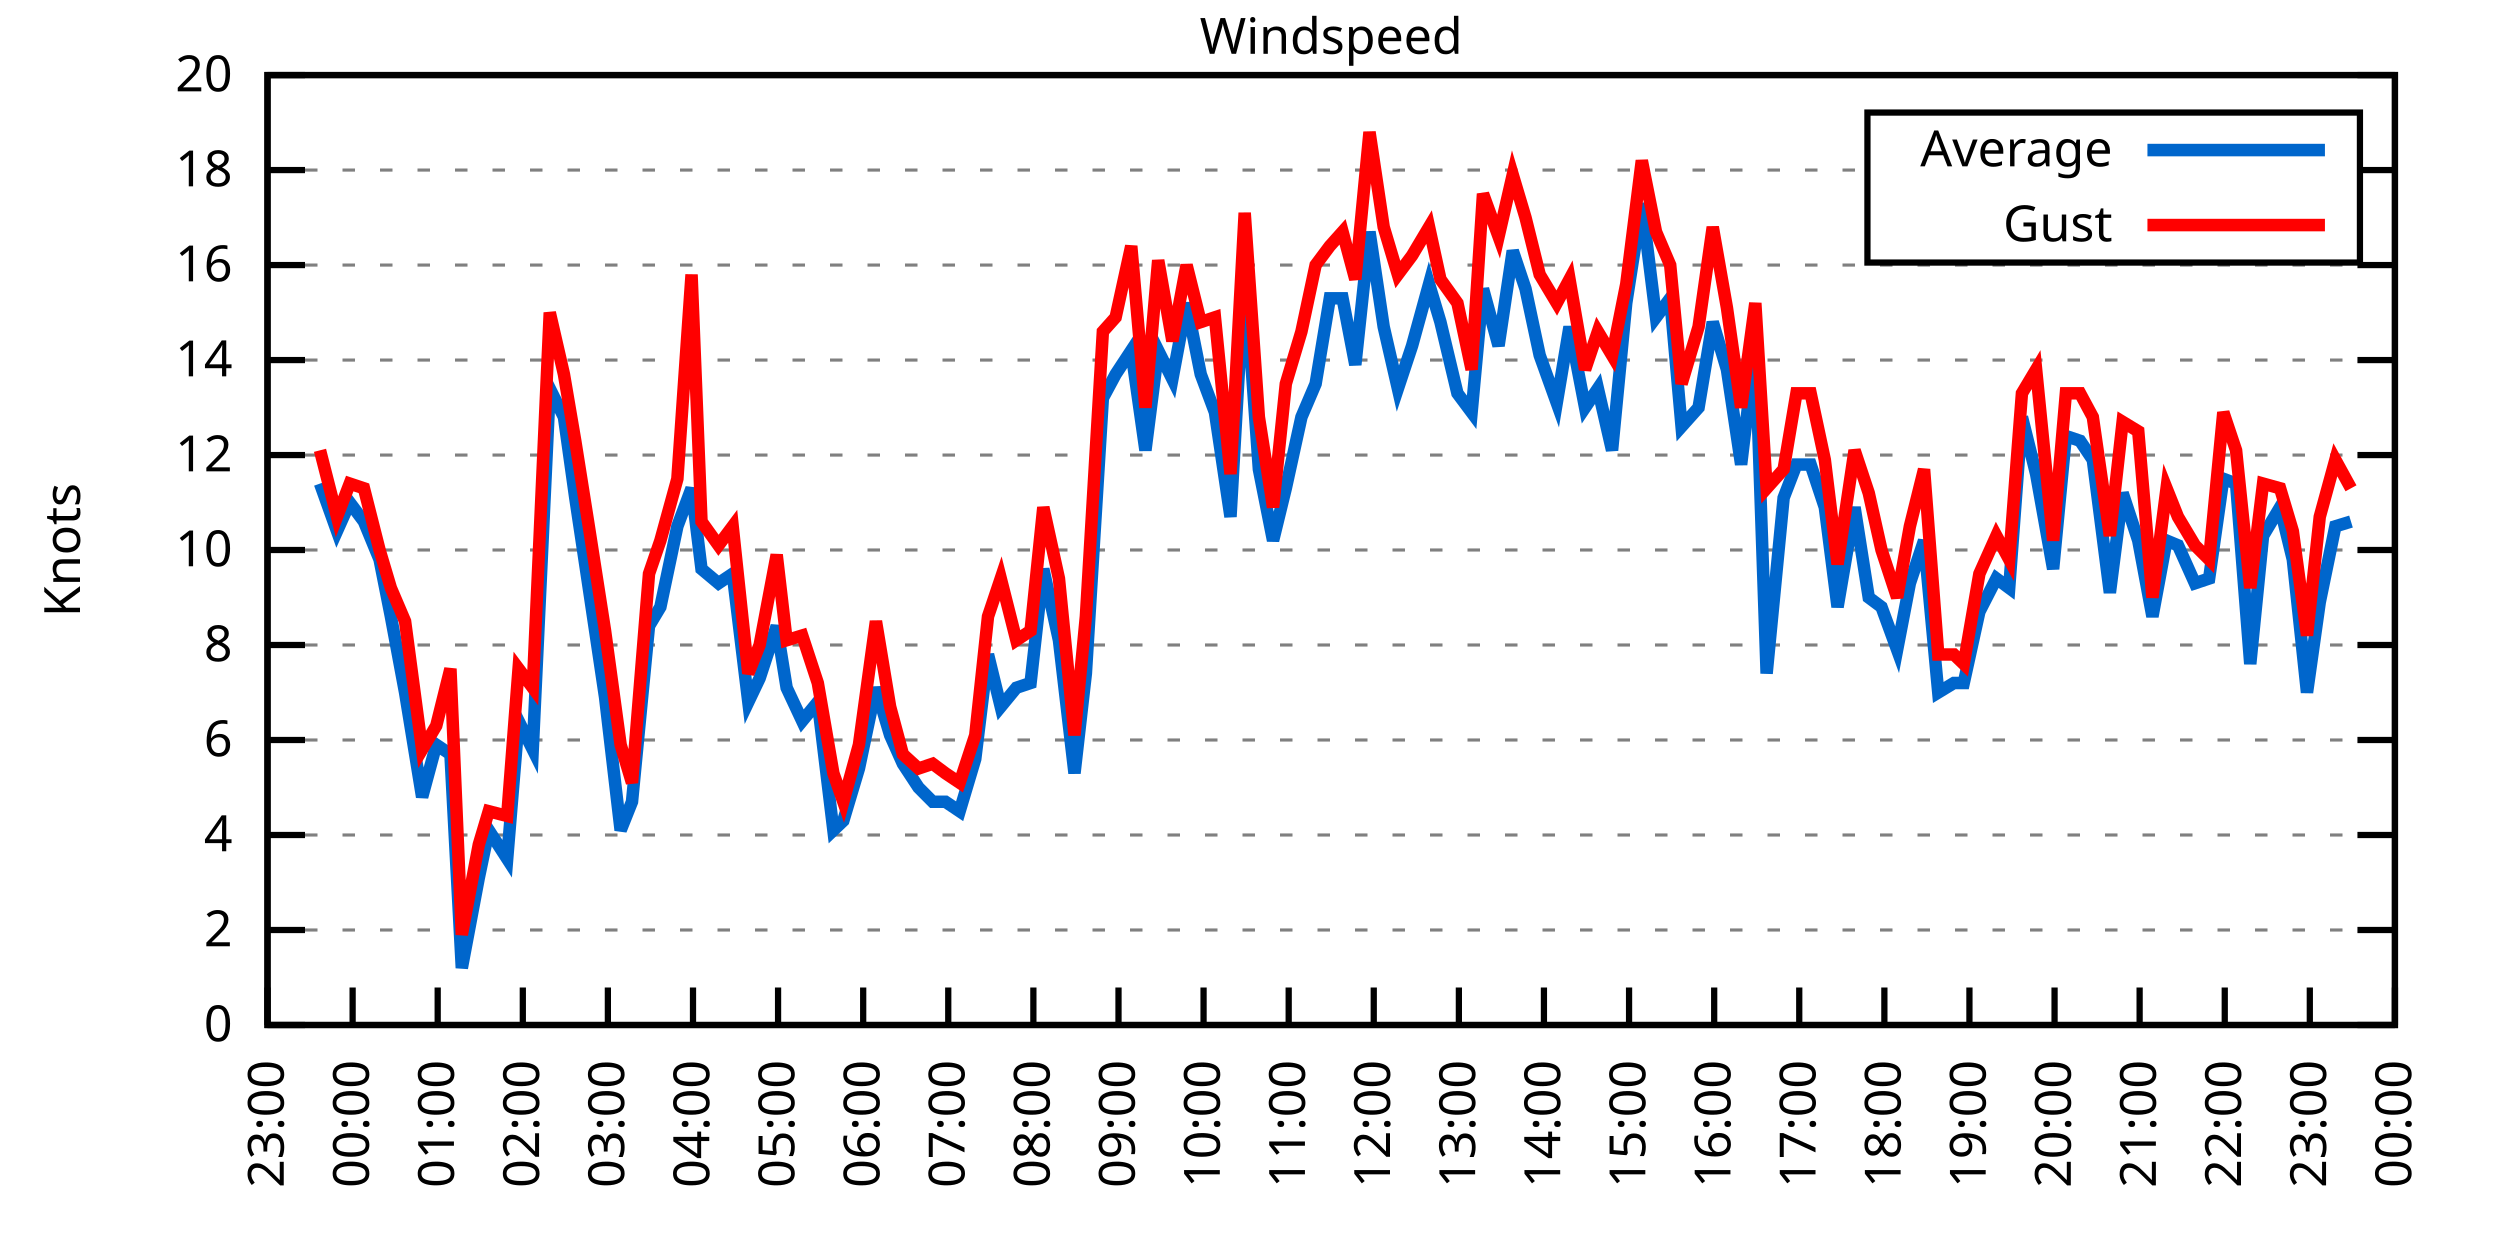
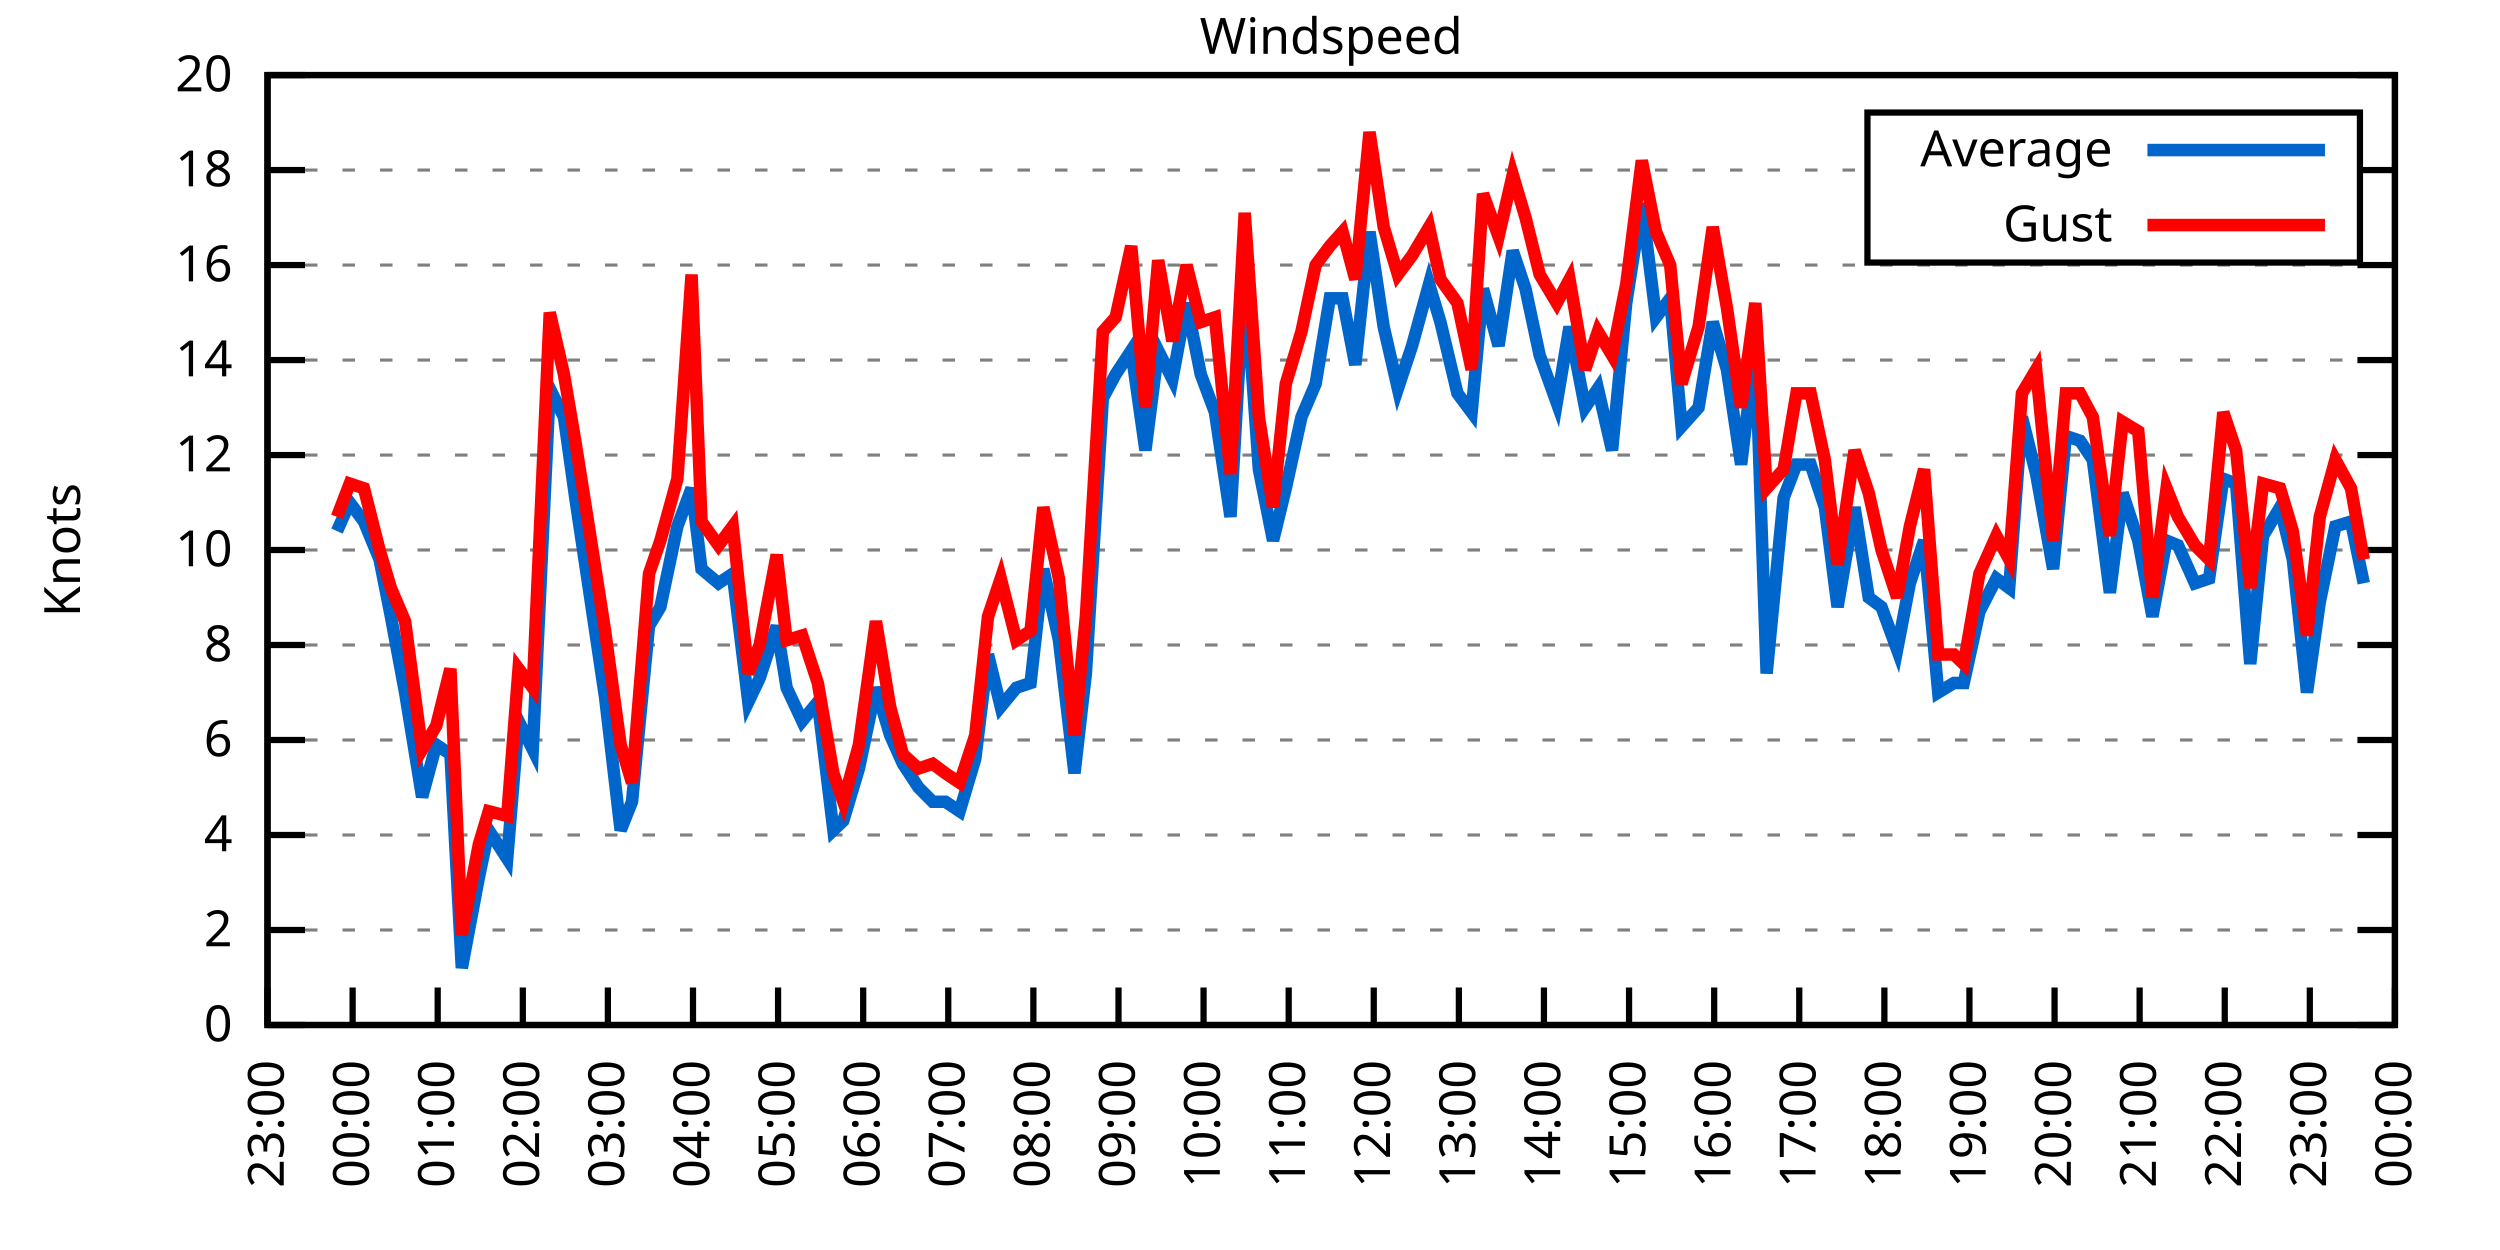
<svg xmlns="http://www.w3.org/2000/svg" xmlns:xlink="http://www.w3.org/1999/xlink" width="400" height="200" viewBox="0 0 400 200">
  <g id="gnuplot_canvas">
    <rect x="0" y="0" width="400" height="200" fill="none" />
    <defs>
      <circle id="gpDot" r="0.5" stroke-width="0.5" stroke="currentColor" />
      <path id="gpPt0" stroke-width="0.333" stroke="currentColor" d="M-1,0 h2 M0,-1 v2" />
      <path id="gpPt1" stroke-width="0.333" stroke="currentColor" d="M-1,-1 L1,1 M1,-1 L-1,1" />
      <path id="gpPt2" stroke-width="0.333" stroke="currentColor" d="M-1,0 L1,0 M0,-1 L0,1 M-1,-1 L1,1 M-1,1 L1,-1" />
      <rect id="gpPt3" stroke-width="0.333" stroke="currentColor" x="-1" y="-1" width="2" height="2" />
      <rect id="gpPt4" stroke-width="0.333" stroke="currentColor" fill="currentColor" x="-1" y="-1" width="2" height="2" />
      <circle id="gpPt5" stroke-width="0.333" stroke="currentColor" cx="0" cy="0" r="1" />
      <use xlink:href="#gpPt5" id="gpPt6" fill="currentColor" stroke="none" />
      <path id="gpPt7" stroke-width="0.333" stroke="currentColor" d="M0,-1.33 L-1.33,0.67 L1.33,0.67 z" />
      <use xlink:href="#gpPt7" id="gpPt8" fill="currentColor" stroke="none" />
      <use xlink:href="#gpPt7" id="gpPt9" stroke="currentColor" transform="rotate(180)" />
      <use xlink:href="#gpPt9" id="gpPt10" fill="currentColor" stroke="none" />
      <use xlink:href="#gpPt3" id="gpPt11" stroke="currentColor" transform="rotate(45)" />
      <use xlink:href="#gpPt11" id="gpPt12" fill="currentColor" stroke="none" />
      <path id="gpPt13" stroke-width="0.333" stroke="currentColor" d="M0,1.330 L1.265,0.411 L0.782,-1.067 L-0.782,-1.076 L-1.265,0.411 z" />
      <use xlink:href="#gpPt13" id="gpPt14" fill="currentColor" stroke="none" />
      <filter id="textbox" filterUnits="objectBoundingBox" x="0" y="0" height="1" width="1">
        <feFlood flood-color="white" flood-opacity="1" result="bgnd" />
        <feComposite in="SourceGraphic" in2="bgnd" operator="atop" />
      </filter>
      <filter id="greybox" filterUnits="objectBoundingBox" x="0" y="0" height="1" width="1">
        <feFlood flood-color="lightgrey" flood-opacity="1" result="grey" />
        <feComposite in="SourceGraphic" in2="grey" operator="atop" />
      </filter>
    </defs>
    <g fill="none" color="white" stroke="currentColor" stroke-width="1.00" stroke-linecap="butt" stroke-linejoin="miter">
</g>
    <g fill="none" color="black" stroke="currentColor" stroke-width="1.00" stroke-linecap="butt" stroke-linejoin="miter">
      <g stroke="none" shape-rendering="crispEdges">
        <polygon fill="rgb(255, 255, 255)" points="42.80,164.00 383.18,164.00 383.18,12.02 42.80,12.02 " />
      </g>
    </g>
    <g fill="none" color="black" stroke="currentColor" stroke-width="1.00" stroke-linecap="butt" stroke-linejoin="miter">
</g>
    <g fill="none" color="black" stroke="black" stroke-width="0.50" stroke-linecap="butt" stroke-linejoin="miter">
</g>
    <g fill="none" color="gray" stroke="currentColor" stroke-width="0.50" stroke-linecap="butt" stroke-linejoin="miter">
      <path stroke="gray" stroke-dasharray="2,4" class="gridline" d="M42.80,164.00 L383.19,164.00  " />
    </g>
    <g fill="none" color="gray" stroke="gray" stroke-width="1.00" stroke-linecap="butt" stroke-linejoin="miter">
</g>
    <g fill="none" color="black" stroke="currentColor" stroke-width="1.00" stroke-linecap="butt" stroke-linejoin="miter">
      <path stroke="black" d="M42.80,164.00 L48.80,164.00 M383.19,164.00 L377.19,164.00  " />
      <g transform="translate(37.20,166.60)" stroke="none" fill="black" font-family="Sans" font-size="8.00" text-anchor="end">
        <text>
          <tspan font-family="Sans"> 0</tspan>
        </text>
      </g>
    </g>
    <g fill="none" color="black" stroke="currentColor" stroke-width="1.00" stroke-linecap="butt" stroke-linejoin="miter">
</g>
    <g fill="none" color="black" stroke="black" stroke-width="0.50" stroke-linecap="butt" stroke-linejoin="miter">
</g>
    <g fill="none" color="gray" stroke="currentColor" stroke-width="0.50" stroke-linecap="butt" stroke-linejoin="miter">
      <path stroke="gray" stroke-dasharray="2,4" class="gridline" d="M42.80,148.80 L383.19,148.80  " />
    </g>
    <g fill="none" color="gray" stroke="gray" stroke-width="1.00" stroke-linecap="butt" stroke-linejoin="miter">
</g>
    <g fill="none" color="black" stroke="currentColor" stroke-width="1.00" stroke-linecap="butt" stroke-linejoin="miter">
      <path stroke="black" d="M42.80,148.80 L48.80,148.80 M383.19,148.80 L377.19,148.80  " />
      <g transform="translate(37.20,151.40)" stroke="none" fill="black" font-family="Sans" font-size="8.00" text-anchor="end">
        <text>
          <tspan font-family="Sans"> 2</tspan>
        </text>
      </g>
    </g>
    <g fill="none" color="black" stroke="currentColor" stroke-width="1.00" stroke-linecap="butt" stroke-linejoin="miter">
</g>
    <g fill="none" color="black" stroke="black" stroke-width="0.50" stroke-linecap="butt" stroke-linejoin="miter">
</g>
    <g fill="none" color="gray" stroke="currentColor" stroke-width="0.50" stroke-linecap="butt" stroke-linejoin="miter">
      <path stroke="gray" stroke-dasharray="2,4" class="gridline" d="M42.80,133.60 L383.19,133.60  " />
    </g>
    <g fill="none" color="gray" stroke="gray" stroke-width="1.00" stroke-linecap="butt" stroke-linejoin="miter">
</g>
    <g fill="none" color="black" stroke="currentColor" stroke-width="1.00" stroke-linecap="butt" stroke-linejoin="miter">
      <path stroke="black" d="M42.80,133.60 L48.80,133.60 M383.19,133.60 L377.19,133.60  " />
      <g transform="translate(37.20,136.20)" stroke="none" fill="black" font-family="Sans" font-size="8.00" text-anchor="end">
        <text>
          <tspan font-family="Sans"> 4</tspan>
        </text>
      </g>
    </g>
    <g fill="none" color="black" stroke="currentColor" stroke-width="1.00" stroke-linecap="butt" stroke-linejoin="miter">
</g>
    <g fill="none" color="black" stroke="black" stroke-width="0.50" stroke-linecap="butt" stroke-linejoin="miter">
</g>
    <g fill="none" color="gray" stroke="currentColor" stroke-width="0.50" stroke-linecap="butt" stroke-linejoin="miter">
      <path stroke="gray" stroke-dasharray="2,4" class="gridline" d="M42.80,118.40 L383.19,118.40  " />
    </g>
    <g fill="none" color="gray" stroke="gray" stroke-width="1.00" stroke-linecap="butt" stroke-linejoin="miter">
</g>
    <g fill="none" color="black" stroke="currentColor" stroke-width="1.00" stroke-linecap="butt" stroke-linejoin="miter">
      <path stroke="black" d="M42.80,118.40 L48.80,118.40 M383.19,118.40 L377.19,118.40  " />
      <g transform="translate(37.20,121.00)" stroke="none" fill="black" font-family="Sans" font-size="8.00" text-anchor="end">
        <text>
          <tspan font-family="Sans"> 6</tspan>
        </text>
      </g>
    </g>
    <g fill="none" color="black" stroke="currentColor" stroke-width="1.00" stroke-linecap="butt" stroke-linejoin="miter">
</g>
    <g fill="none" color="black" stroke="black" stroke-width="0.50" stroke-linecap="butt" stroke-linejoin="miter">
</g>
    <g fill="none" color="gray" stroke="currentColor" stroke-width="0.50" stroke-linecap="butt" stroke-linejoin="miter">
      <path stroke="gray" stroke-dasharray="2,4" class="gridline" d="M42.80,103.20 L383.19,103.20  " />
    </g>
    <g fill="none" color="gray" stroke="gray" stroke-width="1.00" stroke-linecap="butt" stroke-linejoin="miter">
</g>
    <g fill="none" color="black" stroke="currentColor" stroke-width="1.00" stroke-linecap="butt" stroke-linejoin="miter">
      <path stroke="black" d="M42.80,103.20 L48.80,103.20 M383.19,103.20 L377.19,103.20  " />
      <g transform="translate(37.20,105.80)" stroke="none" fill="black" font-family="Sans" font-size="8.00" text-anchor="end">
        <text>
          <tspan font-family="Sans"> 8</tspan>
        </text>
      </g>
    </g>
    <g fill="none" color="black" stroke="currentColor" stroke-width="1.00" stroke-linecap="butt" stroke-linejoin="miter">
</g>
    <g fill="none" color="black" stroke="black" stroke-width="0.50" stroke-linecap="butt" stroke-linejoin="miter">
</g>
    <g fill="none" color="gray" stroke="currentColor" stroke-width="0.50" stroke-linecap="butt" stroke-linejoin="miter">
      <path stroke="gray" stroke-dasharray="2,4" class="gridline" d="M42.80,88.00 L383.19,88.00  " />
    </g>
    <g fill="none" color="gray" stroke="gray" stroke-width="1.00" stroke-linecap="butt" stroke-linejoin="miter">
</g>
    <g fill="none" color="black" stroke="currentColor" stroke-width="1.00" stroke-linecap="butt" stroke-linejoin="miter">
      <path stroke="black" d="M42.80,88.00 L48.80,88.00 M383.19,88.00 L377.19,88.00  " />
      <g transform="translate(37.20,90.60)" stroke="none" fill="black" font-family="Sans" font-size="8.00" text-anchor="end">
        <text>
          <tspan font-family="Sans"> 10</tspan>
        </text>
      </g>
    </g>
    <g fill="none" color="black" stroke="currentColor" stroke-width="1.00" stroke-linecap="butt" stroke-linejoin="miter">
</g>
    <g fill="none" color="black" stroke="black" stroke-width="0.50" stroke-linecap="butt" stroke-linejoin="miter">
</g>
    <g fill="none" color="gray" stroke="currentColor" stroke-width="0.50" stroke-linecap="butt" stroke-linejoin="miter">
      <path stroke="gray" stroke-dasharray="2,4" class="gridline" d="M42.80,72.81 L383.19,72.81  " />
    </g>
    <g fill="none" color="gray" stroke="gray" stroke-width="1.00" stroke-linecap="butt" stroke-linejoin="miter">
</g>
    <g fill="none" color="black" stroke="currentColor" stroke-width="1.00" stroke-linecap="butt" stroke-linejoin="miter">
      <path stroke="black" d="M42.80,72.81 L48.80,72.81 M383.19,72.81 L377.19,72.81  " />
      <g transform="translate(37.20,75.41)" stroke="none" fill="black" font-family="Sans" font-size="8.00" text-anchor="end">
        <text>
          <tspan font-family="Sans"> 12</tspan>
        </text>
      </g>
    </g>
    <g fill="none" color="black" stroke="currentColor" stroke-width="1.00" stroke-linecap="butt" stroke-linejoin="miter">
</g>
    <g fill="none" color="black" stroke="black" stroke-width="0.50" stroke-linecap="butt" stroke-linejoin="miter">
</g>
    <g fill="none" color="gray" stroke="currentColor" stroke-width="0.50" stroke-linecap="butt" stroke-linejoin="miter">
      <path stroke="gray" stroke-dasharray="2,4" class="gridline" d="M42.80,57.61 L383.19,57.61  " />
    </g>
    <g fill="none" color="gray" stroke="gray" stroke-width="1.00" stroke-linecap="butt" stroke-linejoin="miter">
</g>
    <g fill="none" color="black" stroke="currentColor" stroke-width="1.00" stroke-linecap="butt" stroke-linejoin="miter">
      <path stroke="black" d="M42.80,57.61 L48.80,57.61 M383.19,57.61 L377.19,57.61  " />
      <g transform="translate(37.20,60.21)" stroke="none" fill="black" font-family="Sans" font-size="8.00" text-anchor="end">
        <text>
          <tspan font-family="Sans"> 14</tspan>
        </text>
      </g>
    </g>
    <g fill="none" color="black" stroke="currentColor" stroke-width="1.00" stroke-linecap="butt" stroke-linejoin="miter">
</g>
    <g fill="none" color="black" stroke="black" stroke-width="0.50" stroke-linecap="butt" stroke-linejoin="miter">
</g>
    <g fill="none" color="gray" stroke="currentColor" stroke-width="0.50" stroke-linecap="butt" stroke-linejoin="miter">
      <path stroke="gray" stroke-dasharray="2,4" class="gridline" d="M42.80,42.41 L383.19,42.41  " />
    </g>
    <g fill="none" color="gray" stroke="gray" stroke-width="1.00" stroke-linecap="butt" stroke-linejoin="miter">
</g>
    <g fill="none" color="black" stroke="currentColor" stroke-width="1.00" stroke-linecap="butt" stroke-linejoin="miter">
      <path stroke="black" d="M42.80,42.41 L48.80,42.41 M383.19,42.41 L377.19,42.41  " />
      <g transform="translate(37.20,45.01)" stroke="none" fill="black" font-family="Sans" font-size="8.00" text-anchor="end">
        <text>
          <tspan font-family="Sans"> 16</tspan>
        </text>
      </g>
    </g>
    <g fill="none" color="black" stroke="currentColor" stroke-width="1.00" stroke-linecap="butt" stroke-linejoin="miter">
</g>
    <g fill="none" color="black" stroke="black" stroke-width="0.50" stroke-linecap="butt" stroke-linejoin="miter">
</g>
    <g fill="none" color="gray" stroke="currentColor" stroke-width="0.50" stroke-linecap="butt" stroke-linejoin="miter">
      <path stroke="gray" stroke-dasharray="2,4" class="gridline" d="M42.80,27.21 L298.79,27.21 M377.59,27.21 L383.19,27.21  " />
    </g>
    <g fill="none" color="gray" stroke="gray" stroke-width="1.00" stroke-linecap="butt" stroke-linejoin="miter">
</g>
    <g fill="none" color="black" stroke="currentColor" stroke-width="1.00" stroke-linecap="butt" stroke-linejoin="miter">
      <path stroke="black" d="M42.80,27.21 L48.80,27.21 M383.19,27.21 L377.19,27.21  " />
      <g transform="translate(37.20,29.81)" stroke="none" fill="black" font-family="Sans" font-size="8.00" text-anchor="end">
        <text>
          <tspan font-family="Sans"> 18</tspan>
        </text>
      </g>
    </g>
    <g fill="none" color="black" stroke="currentColor" stroke-width="1.00" stroke-linecap="butt" stroke-linejoin="miter">
</g>
    <g fill="none" color="black" stroke="black" stroke-width="0.50" stroke-linecap="butt" stroke-linejoin="miter">
</g>
    <g fill="none" color="gray" stroke="currentColor" stroke-width="0.50" stroke-linecap="butt" stroke-linejoin="miter">
      <path stroke="gray" stroke-dasharray="2,4" class="gridline" d="M42.80,12.01 L383.19,12.01  " />
    </g>
    <g fill="none" color="gray" stroke="gray" stroke-width="1.00" stroke-linecap="butt" stroke-linejoin="miter">
</g>
    <g fill="none" color="black" stroke="currentColor" stroke-width="1.00" stroke-linecap="butt" stroke-linejoin="miter">
      <path stroke="black" d="M42.80,12.01 L48.80,12.01 M383.19,12.01 L377.19,12.01  " />
      <g transform="translate(37.20,14.61)" stroke="none" fill="black" font-family="Sans" font-size="8.00" text-anchor="end">
        <text>
          <tspan font-family="Sans"> 20</tspan>
        </text>
      </g>
    </g>
    <g fill="none" color="black" stroke="currentColor" stroke-width="1.00" stroke-linecap="butt" stroke-linejoin="miter">
      <path stroke="black" d="M42.80,164.00 L42.80,158.00  " />
      <g transform="translate(45.40,169.60) rotate(270.00)" stroke="none" fill="black" font-family="Sans" font-size="8.00" text-anchor="end">
        <text>
          <tspan font-family="Sans">23:00</tspan>
        </text>
      </g>
    </g>
    <g fill="none" color="black" stroke="currentColor" stroke-width="1.00" stroke-linecap="butt" stroke-linejoin="miter">
      <path stroke="black" d="M56.42,164.00 L56.42,158.00  " />
      <g transform="translate(59.02,169.60) rotate(270.00)" stroke="none" fill="black" font-family="Sans" font-size="8.00" text-anchor="end">
        <text>
          <tspan font-family="Sans">00:00</tspan>
        </text>
      </g>
    </g>
    <g fill="none" color="black" stroke="currentColor" stroke-width="1.00" stroke-linecap="butt" stroke-linejoin="miter">
      <path stroke="black" d="M70.03,164.00 L70.03,158.00  " />
      <g transform="translate(72.63,169.60) rotate(270.00)" stroke="none" fill="black" font-family="Sans" font-size="8.00" text-anchor="end">
        <text>
          <tspan font-family="Sans">01:00</tspan>
        </text>
      </g>
    </g>
    <g fill="none" color="black" stroke="currentColor" stroke-width="1.00" stroke-linecap="butt" stroke-linejoin="miter">
      <path stroke="black" d="M83.65,164.00 L83.65,158.00  " />
      <g transform="translate(86.25,169.60) rotate(270.00)" stroke="none" fill="black" font-family="Sans" font-size="8.00" text-anchor="end">
        <text>
          <tspan font-family="Sans">02:00</tspan>
        </text>
      </g>
    </g>
    <g fill="none" color="black" stroke="currentColor" stroke-width="1.00" stroke-linecap="butt" stroke-linejoin="miter">
      <path stroke="black" d="M97.26,164.00 L97.26,158.00  " />
      <g transform="translate(99.86,169.60) rotate(270.00)" stroke="none" fill="black" font-family="Sans" font-size="8.00" text-anchor="end">
        <text>
          <tspan font-family="Sans">03:00</tspan>
        </text>
      </g>
    </g>
    <g fill="none" color="black" stroke="currentColor" stroke-width="1.00" stroke-linecap="butt" stroke-linejoin="miter">
      <path stroke="black" d="M110.88,164.00 L110.88,158.00  " />
      <g transform="translate(113.48,169.60) rotate(270.00)" stroke="none" fill="black" font-family="Sans" font-size="8.00" text-anchor="end">
        <text>
          <tspan font-family="Sans">04:00</tspan>
        </text>
      </g>
    </g>
    <g fill="none" color="black" stroke="currentColor" stroke-width="1.00" stroke-linecap="butt" stroke-linejoin="miter">
      <path stroke="black" d="M124.49,164.00 L124.49,158.00  " />
      <g transform="translate(127.09,169.60) rotate(270.00)" stroke="none" fill="black" font-family="Sans" font-size="8.00" text-anchor="end">
        <text>
          <tspan font-family="Sans">05:00</tspan>
        </text>
      </g>
    </g>
    <g fill="none" color="black" stroke="currentColor" stroke-width="1.00" stroke-linecap="butt" stroke-linejoin="miter">
      <path stroke="black" d="M138.11,164.00 L138.11,158.00  " />
      <g transform="translate(140.71,169.60) rotate(270.00)" stroke="none" fill="black" font-family="Sans" font-size="8.00" text-anchor="end">
        <text>
          <tspan font-family="Sans">06:00</tspan>
        </text>
      </g>
    </g>
    <g fill="none" color="black" stroke="currentColor" stroke-width="1.00" stroke-linecap="butt" stroke-linejoin="miter">
      <path stroke="black" d="M151.72,164.00 L151.72,158.00  " />
      <g transform="translate(154.32,169.60) rotate(270.00)" stroke="none" fill="black" font-family="Sans" font-size="8.00" text-anchor="end">
        <text>
          <tspan font-family="Sans">07:00</tspan>
        </text>
      </g>
    </g>
    <g fill="none" color="black" stroke="currentColor" stroke-width="1.00" stroke-linecap="butt" stroke-linejoin="miter">
      <path stroke="black" d="M165.34,164.00 L165.34,158.00  " />
      <g transform="translate(167.94,169.60) rotate(270.00)" stroke="none" fill="black" font-family="Sans" font-size="8.00" text-anchor="end">
        <text>
          <tspan font-family="Sans">08:00</tspan>
        </text>
      </g>
    </g>
    <g fill="none" color="black" stroke="currentColor" stroke-width="1.00" stroke-linecap="butt" stroke-linejoin="miter">
      <path stroke="black" d="M178.96,164.00 L178.96,158.00  " />
      <g transform="translate(181.56,169.60) rotate(270.00)" stroke="none" fill="black" font-family="Sans" font-size="8.00" text-anchor="end">
        <text>
          <tspan font-family="Sans">09:00</tspan>
        </text>
      </g>
    </g>
    <g fill="none" color="black" stroke="currentColor" stroke-width="1.00" stroke-linecap="butt" stroke-linejoin="miter">
      <path stroke="black" d="M192.57,164.00 L192.57,158.00  " />
      <g transform="translate(195.17,169.60) rotate(270.00)" stroke="none" fill="black" font-family="Sans" font-size="8.00" text-anchor="end">
        <text>
          <tspan font-family="Sans">10:00</tspan>
        </text>
      </g>
    </g>
    <g fill="none" color="black" stroke="currentColor" stroke-width="1.00" stroke-linecap="butt" stroke-linejoin="miter">
      <path stroke="black" d="M206.19,164.00 L206.19,158.00  " />
      <g transform="translate(208.79,169.60) rotate(270.00)" stroke="none" fill="black" font-family="Sans" font-size="8.00" text-anchor="end">
        <text>
          <tspan font-family="Sans">11:00</tspan>
        </text>
      </g>
    </g>
    <g fill="none" color="black" stroke="currentColor" stroke-width="1.00" stroke-linecap="butt" stroke-linejoin="miter">
      <path stroke="black" d="M219.80,164.00 L219.80,158.00  " />
      <g transform="translate(222.40,169.60) rotate(270.00)" stroke="none" fill="black" font-family="Sans" font-size="8.00" text-anchor="end">
        <text>
          <tspan font-family="Sans">12:00</tspan>
        </text>
      </g>
    </g>
    <g fill="none" color="black" stroke="currentColor" stroke-width="1.00" stroke-linecap="butt" stroke-linejoin="miter">
      <path stroke="black" d="M233.42,164.00 L233.42,158.00  " />
      <g transform="translate(236.02,169.60) rotate(270.00)" stroke="none" fill="black" font-family="Sans" font-size="8.00" text-anchor="end">
        <text>
          <tspan font-family="Sans">13:00</tspan>
        </text>
      </g>
    </g>
    <g fill="none" color="black" stroke="currentColor" stroke-width="1.00" stroke-linecap="butt" stroke-linejoin="miter">
      <path stroke="black" d="M247.03,164.00 L247.03,158.00  " />
      <g transform="translate(249.63,169.60) rotate(270.00)" stroke="none" fill="black" font-family="Sans" font-size="8.00" text-anchor="end">
        <text>
          <tspan font-family="Sans">14:00</tspan>
        </text>
      </g>
    </g>
    <g fill="none" color="black" stroke="currentColor" stroke-width="1.00" stroke-linecap="butt" stroke-linejoin="miter">
      <path stroke="black" d="M260.65,164.00 L260.65,158.00  " />
      <g transform="translate(263.25,169.60) rotate(270.00)" stroke="none" fill="black" font-family="Sans" font-size="8.00" text-anchor="end">
        <text>
          <tspan font-family="Sans">15:00</tspan>
        </text>
      </g>
    </g>
    <g fill="none" color="black" stroke="currentColor" stroke-width="1.00" stroke-linecap="butt" stroke-linejoin="miter">
      <path stroke="black" d="M274.27,164.00 L274.27,158.00  " />
      <g transform="translate(276.87,169.60) rotate(270.00)" stroke="none" fill="black" font-family="Sans" font-size="8.00" text-anchor="end">
        <text>
          <tspan font-family="Sans">16:00</tspan>
        </text>
      </g>
    </g>
    <g fill="none" color="black" stroke="currentColor" stroke-width="1.00" stroke-linecap="butt" stroke-linejoin="miter">
      <path stroke="black" d="M287.88,164.00 L287.88,158.00  " />
      <g transform="translate(290.48,169.60) rotate(270.00)" stroke="none" fill="black" font-family="Sans" font-size="8.00" text-anchor="end">
        <text>
          <tspan font-family="Sans">17:00</tspan>
        </text>
      </g>
    </g>
    <g fill="none" color="black" stroke="currentColor" stroke-width="1.00" stroke-linecap="butt" stroke-linejoin="miter">
      <path stroke="black" d="M301.50,164.00 L301.50,158.00  " />
      <g transform="translate(304.10,169.60) rotate(270.00)" stroke="none" fill="black" font-family="Sans" font-size="8.00" text-anchor="end">
        <text>
          <tspan font-family="Sans">18:00</tspan>
        </text>
      </g>
    </g>
    <g fill="none" color="black" stroke="currentColor" stroke-width="1.00" stroke-linecap="butt" stroke-linejoin="miter">
      <path stroke="black" d="M315.11,164.00 L315.11,158.00  " />
      <g transform="translate(317.71,169.60) rotate(270.00)" stroke="none" fill="black" font-family="Sans" font-size="8.00" text-anchor="end">
        <text>
          <tspan font-family="Sans">19:00</tspan>
        </text>
      </g>
    </g>
    <g fill="none" color="black" stroke="currentColor" stroke-width="1.00" stroke-linecap="butt" stroke-linejoin="miter">
      <path stroke="black" d="M328.73,164.00 L328.73,158.00  " />
      <g transform="translate(331.33,169.60) rotate(270.00)" stroke="none" fill="black" font-family="Sans" font-size="8.00" text-anchor="end">
        <text>
          <tspan font-family="Sans">20:00</tspan>
        </text>
      </g>
    </g>
    <g fill="none" color="black" stroke="currentColor" stroke-width="1.00" stroke-linecap="butt" stroke-linejoin="miter">
      <path stroke="black" d="M342.34,164.00 L342.34,158.00  " />
      <g transform="translate(344.94,169.60) rotate(270.00)" stroke="none" fill="black" font-family="Sans" font-size="8.00" text-anchor="end">
        <text>
          <tspan font-family="Sans">21:00</tspan>
        </text>
      </g>
    </g>
    <g fill="none" color="black" stroke="currentColor" stroke-width="1.00" stroke-linecap="butt" stroke-linejoin="miter">
      <path stroke="black" d="M355.96,164.00 L355.96,158.00  " />
      <g transform="translate(358.56,169.60) rotate(270.00)" stroke="none" fill="black" font-family="Sans" font-size="8.00" text-anchor="end">
        <text>
          <tspan font-family="Sans">22:00</tspan>
        </text>
      </g>
    </g>
    <g fill="none" color="black" stroke="currentColor" stroke-width="1.00" stroke-linecap="butt" stroke-linejoin="miter">
      <path stroke="black" d="M369.57,164.00 L369.57,158.00  " />
      <g transform="translate(372.17,169.60) rotate(270.00)" stroke="none" fill="black" font-family="Sans" font-size="8.00" text-anchor="end">
        <text>
          <tspan font-family="Sans">23:00</tspan>
        </text>
      </g>
    </g>
    <g fill="none" color="black" stroke="currentColor" stroke-width="1.00" stroke-linecap="butt" stroke-linejoin="miter">
      <path stroke="black" d="M383.19,164.00 L383.19,158.00  " />
      <g transform="translate(385.79,169.60) rotate(270.00)" stroke="none" fill="black" font-family="Sans" font-size="8.00" text-anchor="end">
        <text>
          <tspan font-family="Sans">00:00</tspan>
        </text>
      </g>
    </g>
    <g fill="none" color="black" stroke="currentColor" stroke-width="1.00" stroke-linecap="butt" stroke-linejoin="miter">
</g>
    <g fill="none" color="black" stroke="currentColor" stroke-width="1.00" stroke-linecap="butt" stroke-linejoin="miter">
      <path stroke="black" d="M42.80,12.01 L42.80,164.00 L383.19,164.00 L383.19,12.01 L42.80,12.01 Z  " />
    </g>
    <g fill="none" color="black" stroke="currentColor" stroke-width="1.00" stroke-linecap="butt" stroke-linejoin="miter">
</g>
    <g fill="none" color="black" stroke="currentColor" stroke-width="1.00" stroke-linecap="butt" stroke-linejoin="miter">
      <path stroke="black" d="M298.79,42.01 L298.79,18.01 L377.59,18.01 L377.59,42.01 L298.79,42.01 Z  " />
    </g>
    <g id="Windspeed_plot_1">
      <g fill="none" color="white" stroke="black" stroke-width="2.00" stroke-linecap="butt" stroke-linejoin="miter">
</g>
      <g fill="none" color="black" stroke="currentColor" stroke-width="2.00" stroke-linecap="butt" stroke-linejoin="miter">
        <g transform="translate(337.99,26.61)" stroke="none" fill="black" font-family="Sans" font-size="8.00" text-anchor="end">
          <text>
            <tspan font-family="Sans">Average</tspan>
          </text>
        </g>
      </g>
      <g fill="none" color="black" stroke="currentColor" stroke-width="2.00" stroke-linecap="butt" stroke-linejoin="miter">
-         <path stroke="rgb(  0, 102, 204)" d="M343.59,24.01 L371.99,24.01 M51.20,77.37 L53.92,84.97 L55.96,80.41 L58.23,83.45 L60.73,89.52 L62.54,98.64   L64.81,110.80 L67.54,127.52 L69.80,119.16 L72.07,120.68 L73.89,154.88 L76.61,140.44 L78.20,132.84 L81.15,137.40   L82.97,115.36 L85.24,119.92 L87.96,62.17 L90.23,66.73 L92.04,79.65 L94.09,93.32 L96.81,111.56 L99.30,132.84   L101.12,128.28 L103.84,100.16 L105.66,97.12 L108.38,84.21 L110.65,78.13 L112.24,91.04 L114.96,93.32 L117.23,91.80   L119.73,112.32 L121.54,108.52 L124.27,100.16 L125.86,110.04 L128.35,115.36 L130.85,112.32 L133.34,132.84 L134.93,131.32   L137.43,122.96 L140.15,110.04 L142.42,117.64 L144.46,122.20 L146.96,126.00 L149.23,128.28 L151.27,128.28 L153.54,129.80   L156.04,121.44 L158.08,104.72 L160.12,113.08 L162.62,110.04 L164.89,109.28 L166.93,91.04 L169.43,102.44 L171.92,123.72   L173.74,107.76 L176.46,63.69 L178.50,59.89 L181.00,56.09 L183.27,72.05 L185.31,56.09 L187.58,60.65 L189.85,48.49   L192.12,59.89 L194.39,65.97 L196.88,82.69 L199.15,43.17 L201.42,75.09 L203.69,86.49 L205.73,78.13 L208.23,66.73   L210.50,61.41 L212.77,47.73 L214.81,47.73 L216.85,58.37 L219.12,37.09 L221.39,52.29 L223.66,62.17 L225.93,55.33   L228.65,45.45 L230.47,51.53 L233.19,62.93 L235.46,65.97 L237.28,46.21 L239.77,55.33 L242.04,40.13 L244.08,46.21   L246.35,56.85 L249.08,64.45 L251.12,52.29 L253.61,65.21 L255.66,62.17 L257.93,72.05 L260.20,48.49 L262.69,32.53   L264.96,50.77 L267.23,47.73 L269.05,68.25 L271.77,65.21 L274.04,51.53 L276.31,59.13 L278.58,74.33 L280.85,55.33   L282.66,107.76 L285.38,79.65 L287.43,74.33 L289.70,74.33 L291.97,81.17 L294.01,97.12 L296.73,81.17 L299.00,95.60   L301.04,97.12 L303.54,103.96 L305.58,93.32 L307.85,86.49 L310.12,110.80 L312.62,109.28 L314.20,109.28 L316.70,97.88   L319.42,92.56 L321.47,94.08 L323.51,66.73 L325.78,75.85 L328.50,91.04 L330.54,69.77 L332.81,70.53 L334.85,73.57   L337.58,94.84 L339.62,78.89 L342.12,86.49 L344.39,98.64 L346.65,86.49 L348.47,87.25 L351.19,93.32 L353.46,92.56   L355.73,76.61 L357.77,77.37 L360.04,106.24 L362.09,85.73 L364.81,81.17 L366.85,89.52 L369.12,110.80 L371.16,96.36   L373.66,84.21 L376.16,83.45  " />
+         <path stroke="rgb(  0, 102, 204)" d="M343.59,24.01 L371.99,24.01 M53.92,84.97 L55.96,80.41 L58.23,83.45 L60.73,89.52 L62.54,98.64 L64.81,110.80   L67.54,127.52 L69.80,119.16 L72.07,120.68 L73.89,154.88 L76.61,140.44 L78.20,132.84 L81.15,137.40 L82.97,115.36   L85.24,119.92 L87.96,62.17 L90.23,66.73 L92.04,79.65 L94.09,93.32 L96.81,111.56 L99.30,132.84 L101.12,128.28   L103.84,100.16 L105.66,97.12 L108.38,84.21 L110.65,78.13 L112.24,91.04 L114.96,93.32 L117.23,91.80 L119.73,112.32   L121.54,108.52 L124.27,100.16 L125.86,110.04 L128.35,115.36 L130.85,112.32 L133.34,132.84 L134.93,131.32 L137.43,122.96   L140.15,110.04 L142.42,117.64 L144.46,122.20 L146.96,126.00 L149.23,128.28 L151.27,128.28 L153.54,129.80 L156.04,121.44   L158.08,104.72 L160.12,113.08 L162.62,110.04 L164.89,109.28 L166.93,91.04 L169.43,102.44 L171.92,123.72 L173.74,107.76   L176.46,63.69 L178.50,59.89 L181.00,56.09 L183.27,72.05 L185.31,56.09 L187.58,60.65 L189.85,48.49 L192.12,59.89   L194.39,65.97 L196.88,82.69 L199.15,43.17 L201.42,75.09 L203.69,86.49 L205.73,78.13 L208.23,66.73 L210.50,61.41   L212.77,47.73 L214.81,47.73 L216.85,58.37 L219.12,37.09 L221.39,52.29 L223.66,62.17 L225.93,55.33 L228.65,45.45   L230.47,51.53 L233.19,62.93 L235.46,65.97 L237.28,46.21 L239.77,55.33 L242.04,40.13 L244.08,46.21 L246.35,56.85   L249.08,64.45 L251.12,52.29 L253.61,65.21 L255.66,62.17 L257.93,72.05 L260.20,48.49 L262.69,32.53 L264.96,50.77   L267.23,47.73 L269.05,68.25 L271.77,65.21 L274.04,51.53 L276.31,59.13 L278.58,74.33 L280.85,55.33 L282.66,107.76   L285.38,79.65 L287.43,74.33 L289.70,74.33 L291.97,81.17 L294.01,97.12 L296.73,81.17 L299.00,95.60 L301.04,97.12   L303.54,103.96 L305.58,93.32 L307.85,86.49 L310.12,110.80 L312.62,109.28 L314.20,109.28 L316.70,97.88 L319.42,92.56   L321.47,94.08 L323.51,66.73 L325.78,75.85 L328.50,91.04 L330.54,69.77 L332.81,70.53 L334.85,73.57 L337.58,94.84   L339.62,78.89 L342.12,86.49 L344.39,98.64 L346.65,86.49 L348.47,87.25 L351.19,93.32 L353.46,92.56 L355.73,76.61   L357.77,77.37 L360.04,106.24 L362.09,85.73 L364.81,81.17 L366.85,89.52 L369.12,110.80 L371.16,96.36 L373.66,84.21   L376.16,83.45 L378.20,93.32  " />
      </g>
    </g>
    <g id="Windspeed_plot_2">
      <g fill="none" color="black" stroke="currentColor" stroke-width="2.00" stroke-linecap="butt" stroke-linejoin="miter">
        <g transform="translate(337.99,38.61)" stroke="none" fill="black" font-family="Sans" font-size="8.00" text-anchor="end">
          <text>
            <tspan font-family="Sans">Gust</tspan>
          </text>
        </g>
      </g>
      <g fill="none" color="black" stroke="currentColor" stroke-width="2.00" stroke-linecap="butt" stroke-linejoin="miter">
-         <path stroke="rgb(255,   0,   0)" d="M343.59,36.01 L371.99,36.01 M51.20,72.05 L53.92,82.69 L55.96,77.37 L58.23,78.13 L60.73,88.00 L62.54,94.08   L64.81,99.40 L67.54,119.92 L69.80,116.12 L72.07,107.00 L73.89,149.56 L76.61,135.12 L78.20,129.80 L81.15,130.56   L82.97,107.00 L85.24,110.04 L87.96,50.01 L90.23,59.89 L92.04,70.53 L94.09,83.45 L96.81,100.92 L99.30,119.16   L101.12,125.24 L103.84,91.80 L105.66,86.49 L108.38,76.61 L110.65,43.93 L112.24,83.45 L114.96,87.25 L117.23,84.21   L119.73,107.76 L121.54,103.20 L124.27,88.76 L125.86,102.44 L128.35,101.68 L130.85,109.28 L133.34,123.72 L134.93,128.28   L137.43,119.16 L140.15,99.40 L142.42,113.08 L144.46,120.68 L146.96,122.96 L149.23,122.20 L151.27,123.72 L153.54,125.24   L156.04,117.64 L158.08,98.64 L160.12,92.56 L162.62,102.44 L164.89,100.92 L166.93,81.17 L169.43,92.56 L171.92,117.64   L173.74,98.64 L176.46,53.05 L178.50,50.77 L181.00,39.37 L183.27,65.21 L185.31,41.65 L187.58,54.57 L189.85,42.41   L192.12,51.53 L194.39,50.77 L196.88,75.85 L199.15,34.05 L201.42,66.73 L203.69,81.17 L205.73,61.41 L208.23,53.05   L210.50,42.41 L212.77,39.37 L214.81,37.09 L216.85,44.69 L219.12,21.13 L221.39,36.33 L223.66,43.93 L225.93,40.89   L228.65,36.33 L230.47,44.69 L233.19,48.49 L235.46,59.13 L237.28,31.01 L239.77,37.85 L242.04,27.97 L244.08,34.81   L246.35,43.93 L249.08,48.49 L251.12,44.69 L253.61,59.13 L255.66,53.05 L257.93,56.85 L260.20,45.45 L262.69,25.69   L264.96,37.09 L267.23,42.41 L269.05,61.41 L271.77,52.29 L274.04,36.33 L276.31,49.25 L278.58,65.21 L280.85,48.49   L282.66,78.13 L285.38,75.09 L287.43,62.93 L289.70,62.93 L291.97,73.57 L294.01,90.28 L296.73,72.05 L299.00,78.89   L301.04,88.00 L303.54,95.60 L305.58,84.21 L307.85,75.09 L310.12,104.72 L312.62,104.72 L314.20,106.24 L316.70,91.80   L319.42,85.73 L321.47,89.52 L323.51,62.93 L325.78,59.13 L328.50,86.49 L330.54,62.93 L332.81,62.93 L334.85,66.73   L337.58,85.73 L339.62,67.49 L342.12,69.01 L344.39,95.60 L346.65,78.13 L348.47,82.69 L351.19,87.25 L353.46,89.52   L355.73,65.97 L357.77,72.05 L360.04,94.08 L362.09,77.37 L364.81,78.13 L366.85,84.97 L369.12,101.68 L371.16,82.69   L373.66,73.57 L376.16,78.13  " />
+         <path stroke="rgb(255,   0,   0)" d="M343.59,36.01 L371.99,36.01 M53.92,82.69 L55.96,77.37 L58.23,78.13 L60.73,88.00 L62.54,94.08 L64.81,99.40   L67.54,119.92 L69.80,116.12 L72.07,107.00 L73.89,149.56 L76.61,135.12 L78.20,129.80 L81.15,130.56 L82.97,107.00   L85.24,110.04 L87.96,50.01 L90.23,59.89 L92.04,70.53 L94.09,83.45 L96.81,100.92 L99.30,119.16 L101.12,125.24   L103.84,91.80 L105.66,86.49 L108.38,76.61 L110.65,43.93 L112.24,83.45 L114.96,87.25 L117.23,84.21 L119.73,107.76   L121.54,103.20 L124.27,88.76 L125.86,102.44 L128.35,101.68 L130.85,109.28 L133.34,123.72 L134.93,128.28 L137.43,119.16   L140.15,99.40 L142.42,113.08 L144.46,120.68 L146.96,122.96 L149.23,122.20 L151.27,123.72 L153.54,125.24 L156.04,117.64   L158.08,98.64 L160.12,92.56 L162.62,102.44 L164.89,100.92 L166.93,81.17 L169.43,92.56 L171.92,117.64 L173.74,98.64   L176.46,53.05 L178.50,50.77 L181.00,39.37 L183.27,65.21 L185.31,41.65 L187.58,54.57 L189.85,42.41 L192.12,51.53   L194.39,50.77 L196.88,75.85 L199.15,34.05 L201.42,66.73 L203.69,81.17 L205.73,61.41 L208.23,53.05 L210.50,42.41   L212.77,39.37 L214.81,37.09 L216.85,44.69 L219.12,21.13 L221.39,36.33 L223.66,43.93 L225.93,40.89 L228.65,36.33   L230.47,44.69 L233.19,48.49 L235.46,59.13 L237.28,31.01 L239.77,37.85 L242.04,27.97 L244.08,34.81 L246.35,43.93   L249.08,48.49 L251.12,44.69 L253.61,59.13 L255.66,53.05 L257.93,56.85 L260.20,45.45 L262.69,25.69 L264.96,37.09   L267.23,42.41 L269.05,61.41 L271.77,52.29 L274.04,36.33 L276.31,49.25 L278.58,65.21 L280.85,48.49 L282.66,78.13   L285.38,75.09 L287.43,62.93 L289.70,62.93 L291.97,73.57 L294.01,90.28 L296.73,72.05 L299.00,78.89 L301.04,88.00   L303.54,95.60 L305.58,84.21 L307.85,75.09 L310.12,104.72 L312.62,104.72 L314.20,106.24 L316.70,91.80 L319.42,85.73   L321.47,89.52 L323.51,62.93 L325.78,59.13 L328.50,86.49 L330.54,62.93 L332.81,62.93 L334.85,66.73 L337.58,85.73   L339.62,67.49 L342.12,69.01 L344.39,95.60 L346.65,78.13 L348.47,82.69 L351.19,87.25 L353.46,89.52 L355.73,65.97   L357.77,72.05 L360.04,94.08 L362.09,77.37 L364.81,78.13 L366.85,84.97 L369.12,101.68 L371.16,82.69 L373.66,73.57   L376.16,78.13 L378.20,89.52  " />
      </g>
    </g>
    <g fill="none" color="black" stroke="currentColor" stroke-width="2.00" stroke-linecap="butt" stroke-linejoin="miter">
</g>
    <g fill="none" color="black" stroke="black" stroke-width="1.00" stroke-linecap="butt" stroke-linejoin="miter">
</g>
    <g fill="none" color="black" stroke="currentColor" stroke-width="1.00" stroke-linecap="butt" stroke-linejoin="miter">
      <path stroke="black" d="M42.80,12.01 L42.80,164.00 L383.19,164.00 L383.19,12.01 L42.80,12.01 Z  " />
      <g transform="translate(12.80,88.01) rotate(270.00)" stroke="none" fill="black" font-family="Sans" font-size="8.00" text-anchor="middle">
        <text>
          <tspan font-family="Sans">Knots</tspan>
        </text>
      </g>
    </g>
    <g fill="none" color="black" stroke="currentColor" stroke-width="1.00" stroke-linecap="butt" stroke-linejoin="miter">
</g>
    <g fill="none" color="black" stroke="currentColor" stroke-width="1.00" stroke-linecap="butt" stroke-linejoin="miter">
      <g transform="translate(212.99,8.61)" stroke="none" fill="black" font-family="Sans" font-size="8.00" text-anchor="middle">
        <text>
          <tspan font-family="Sans">Windspeed</tspan>
        </text>
      </g>
    </g>
    <g fill="none" color="black" stroke="currentColor" stroke-width="1.00" stroke-linecap="butt" stroke-linejoin="miter">
</g>
  </g>
</svg>
